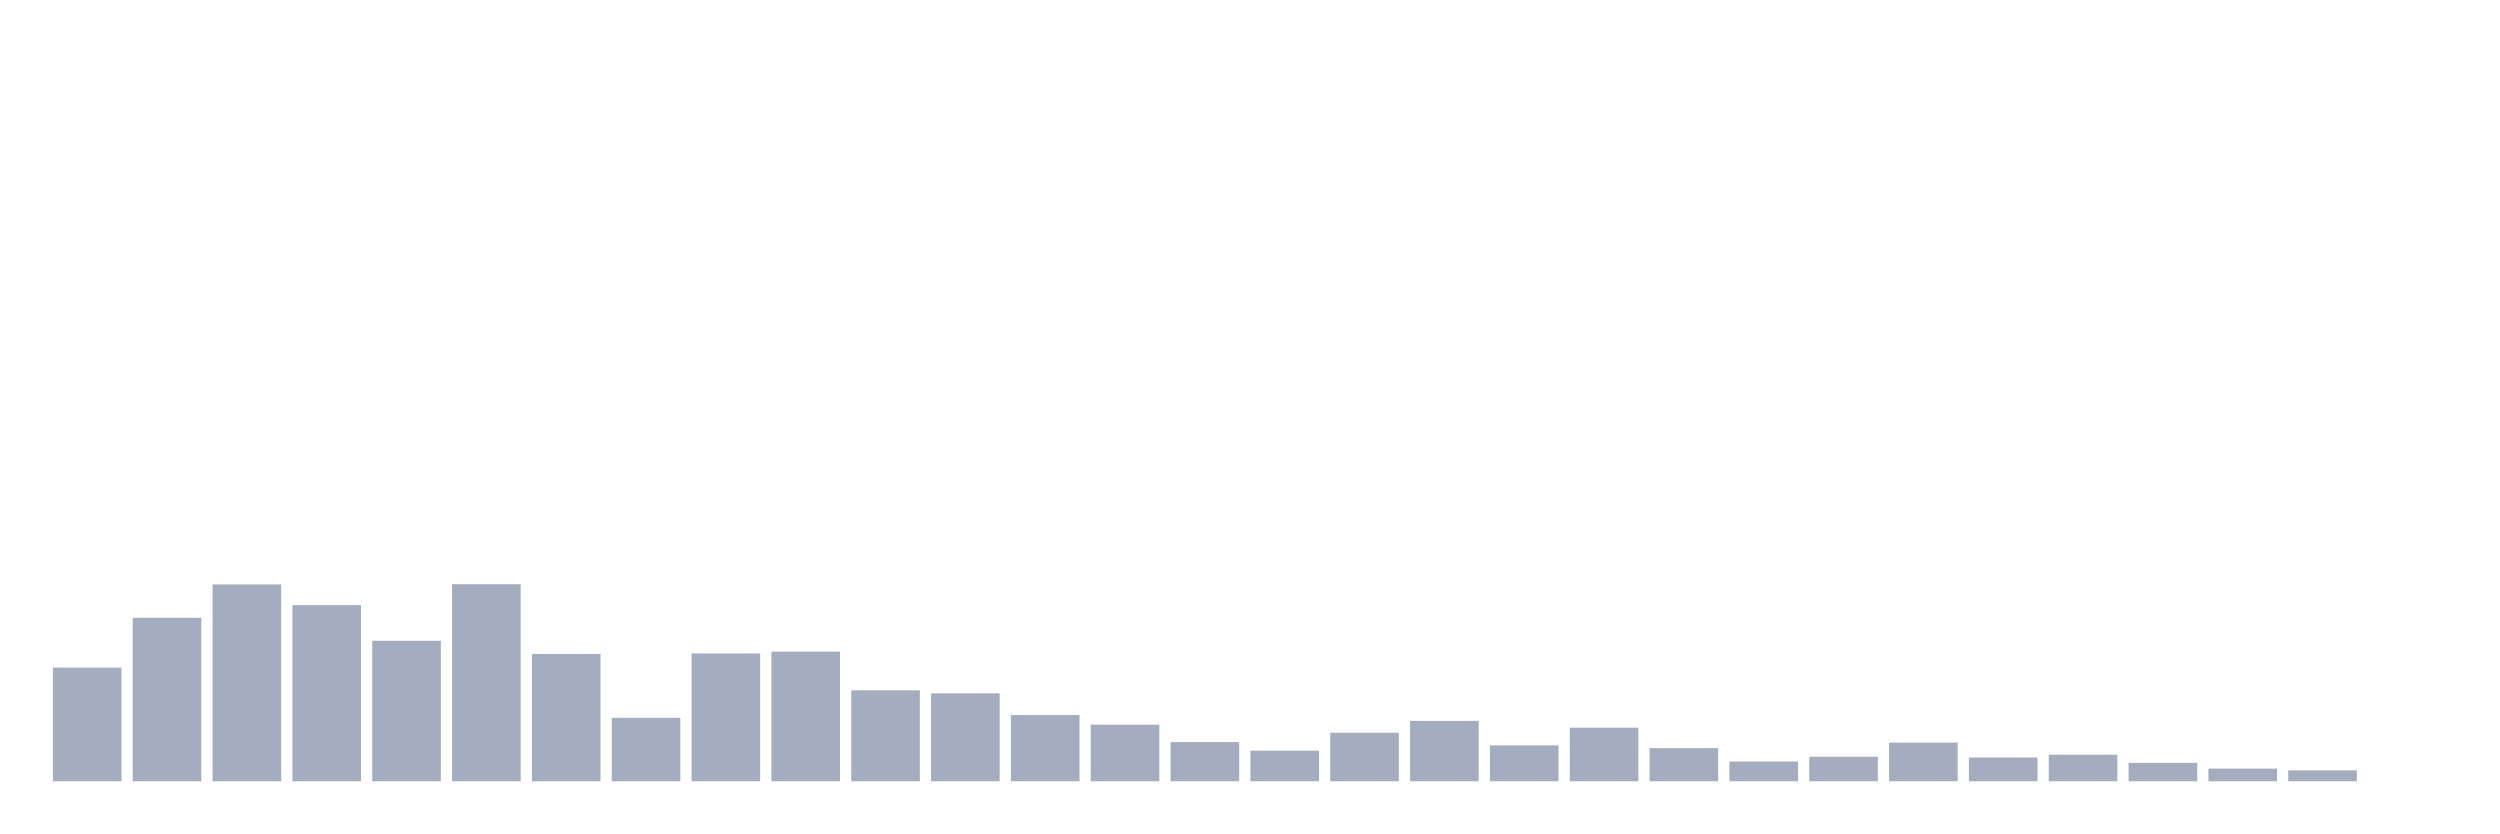
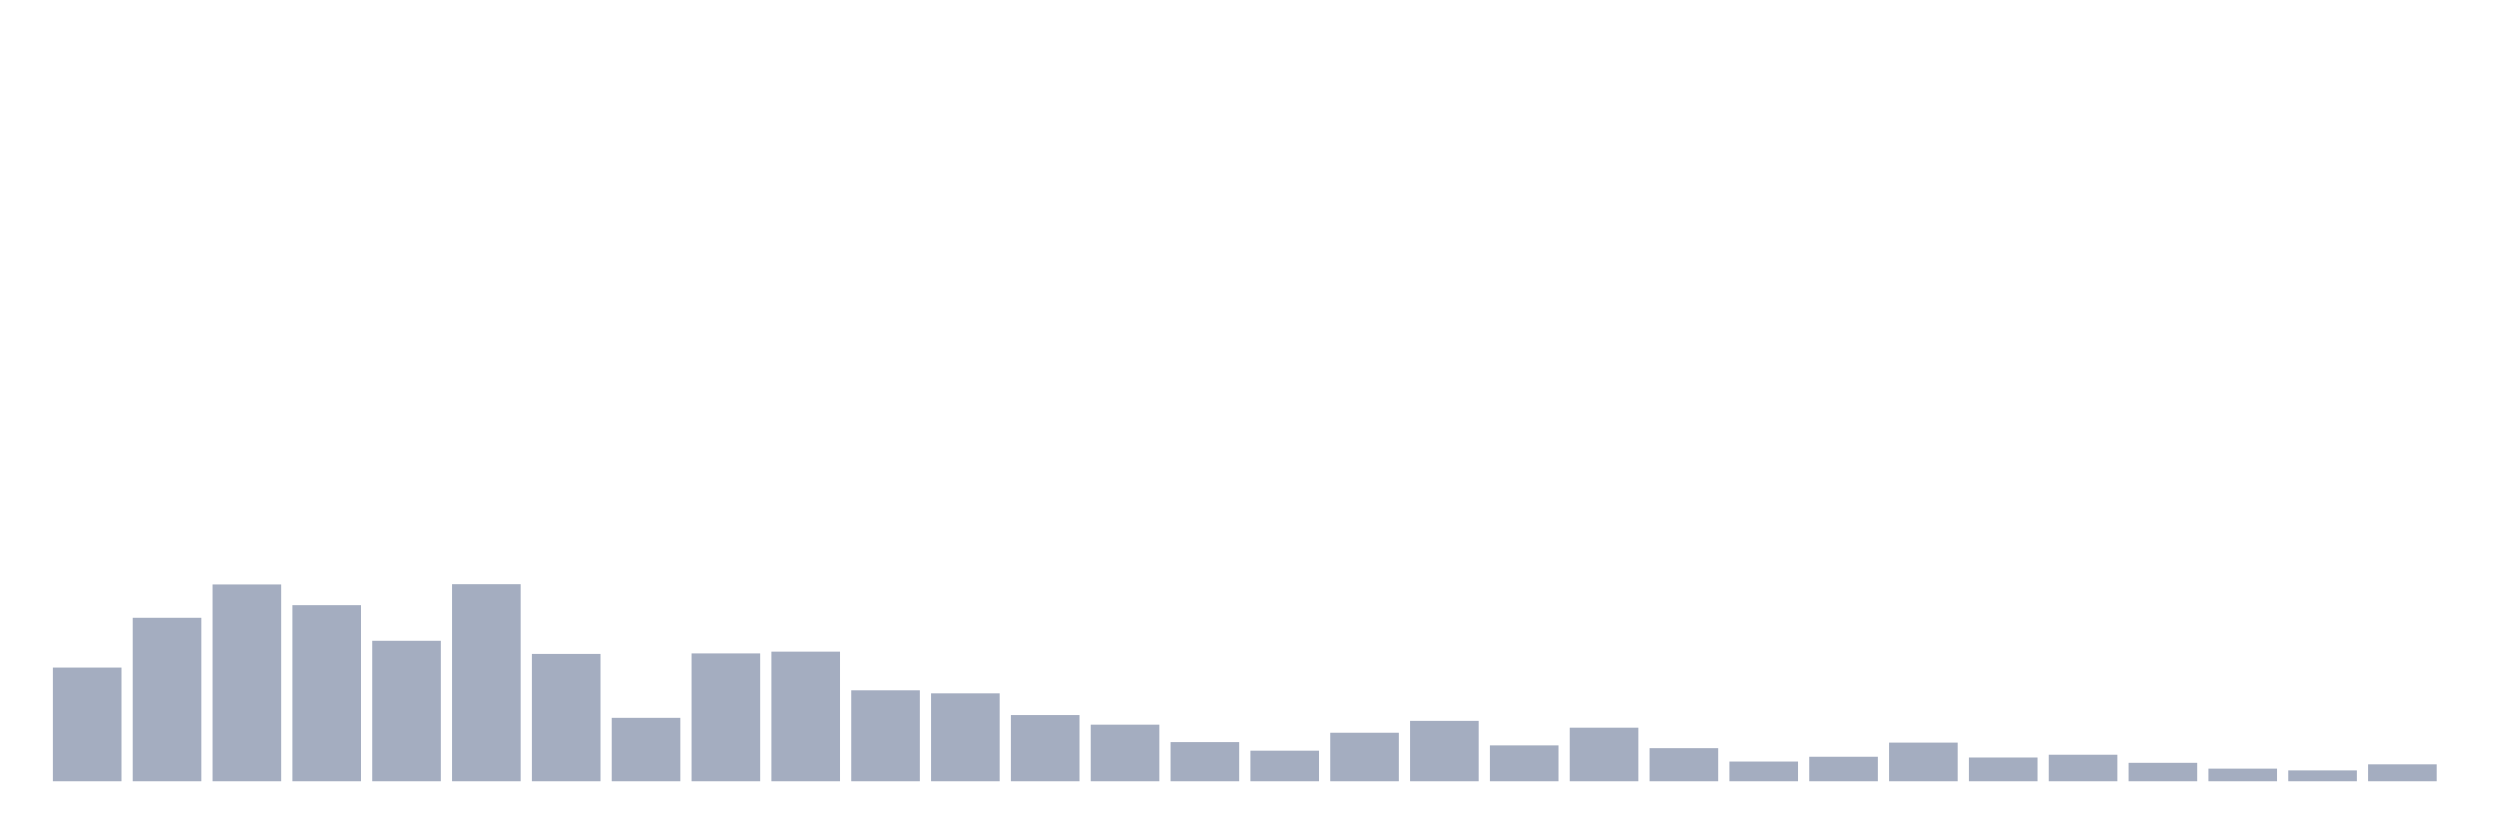
<svg xmlns="http://www.w3.org/2000/svg" viewBox="0 0 480 160">
  <g transform="translate(10,10)">
    <rect class="bar" x="0.153" width="13.175" y="118.171" height="21.829" fill="rgb(164,173,192)" />
    <rect class="bar" x="15.482" width="13.175" y="108.615" height="31.385" fill="rgb(164,173,192)" />
    <rect class="bar" x="30.81" width="13.175" y="102.212" height="37.788" fill="rgb(164,173,192)" />
    <rect class="bar" x="46.138" width="13.175" y="106.19" height="33.81" fill="rgb(164,173,192)" />
    <rect class="bar" x="61.466" width="13.175" y="113.029" height="26.971" fill="rgb(164,173,192)" />
    <rect class="bar" x="76.794" width="13.175" y="102.163" height="37.837" fill="rgb(164,173,192)" />
    <rect class="bar" x="92.123" width="13.175" y="115.552" height="24.448" fill="rgb(164,173,192)" />
    <rect class="bar" x="107.451" width="13.175" y="127.824" height="12.176" fill="rgb(164,173,192)" />
    <rect class="bar" x="122.779" width="13.175" y="115.455" height="24.545" fill="rgb(164,173,192)" />
    <rect class="bar" x="138.107" width="13.175" y="115.115" height="24.885" fill="rgb(164,173,192)" />
    <rect class="bar" x="153.436" width="13.175" y="122.537" height="17.463" fill="rgb(164,173,192)" />
    <rect class="bar" x="168.764" width="13.175" y="123.119" height="16.881" fill="rgb(164,173,192)" />
    <rect class="bar" x="184.092" width="13.175" y="127.291" height="12.709" fill="rgb(164,173,192)" />
    <rect class="bar" x="199.42" width="13.175" y="129.134" height="10.866" fill="rgb(164,173,192)" />
    <rect class="bar" x="214.748" width="13.175" y="132.481" height="7.519" fill="rgb(164,173,192)" />
    <rect class="bar" x="230.077" width="13.175" y="134.13" height="5.87" fill="rgb(164,173,192)" />
    <rect class="bar" x="245.405" width="13.175" y="130.686" height="9.314" fill="rgb(164,173,192)" />
    <rect class="bar" x="260.733" width="13.175" y="128.407" height="11.593" fill="rgb(164,173,192)" />
    <rect class="bar" x="276.061" width="13.175" y="133.112" height="6.888" fill="rgb(164,173,192)" />
    <rect class="bar" x="291.39" width="13.175" y="129.716" height="10.284" fill="rgb(164,173,192)" />
    <rect class="bar" x="306.718" width="13.175" y="133.645" height="6.355" fill="rgb(164,173,192)" />
    <rect class="bar" x="322.046" width="13.175" y="136.216" height="3.784" fill="rgb(164,173,192)" />
    <rect class="bar" x="337.374" width="13.175" y="135.295" height="4.705" fill="rgb(164,173,192)" />
    <rect class="bar" x="352.702" width="13.175" y="132.578" height="7.422" fill="rgb(164,173,192)" />
    <rect class="bar" x="368.031" width="13.175" y="135.44" height="4.56" fill="rgb(164,173,192)" />
    <rect class="bar" x="383.359" width="13.175" y="134.907" height="5.093" fill="rgb(164,173,192)" />
    <rect class="bar" x="398.687" width="13.175" y="136.459" height="3.541" fill="rgb(164,173,192)" />
    <rect class="bar" x="414.015" width="13.175" y="137.575" height="2.425" fill="rgb(164,173,192)" />
    <rect class="bar" x="429.344" width="13.175" y="137.914" height="2.086" fill="rgb(164,173,192)" />
-     <rect class="bar" x="444.672" width="13.175" y="140" height="0" fill="rgb(164,173,192)" />
+     <rect class="bar" x="444.672" width="13.175" y="136.75" height="3.25" fill="rgb(164,173,192)" />
  </g>
</svg>
